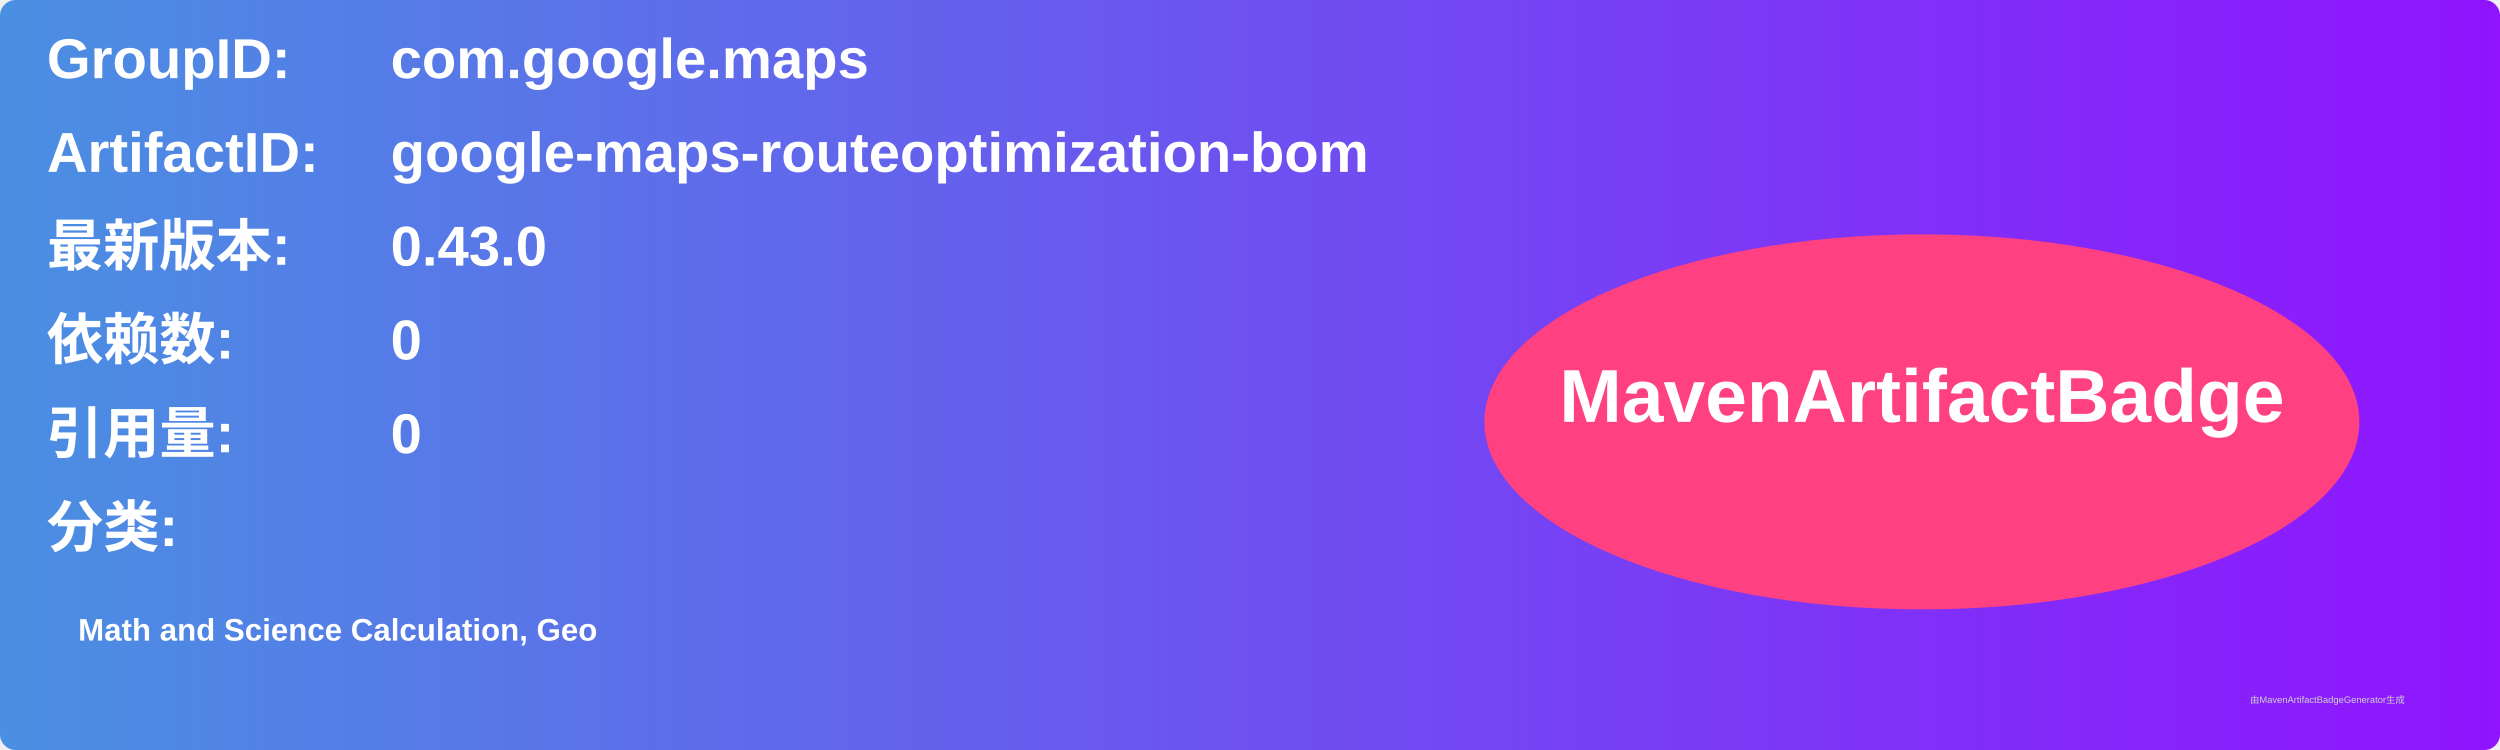
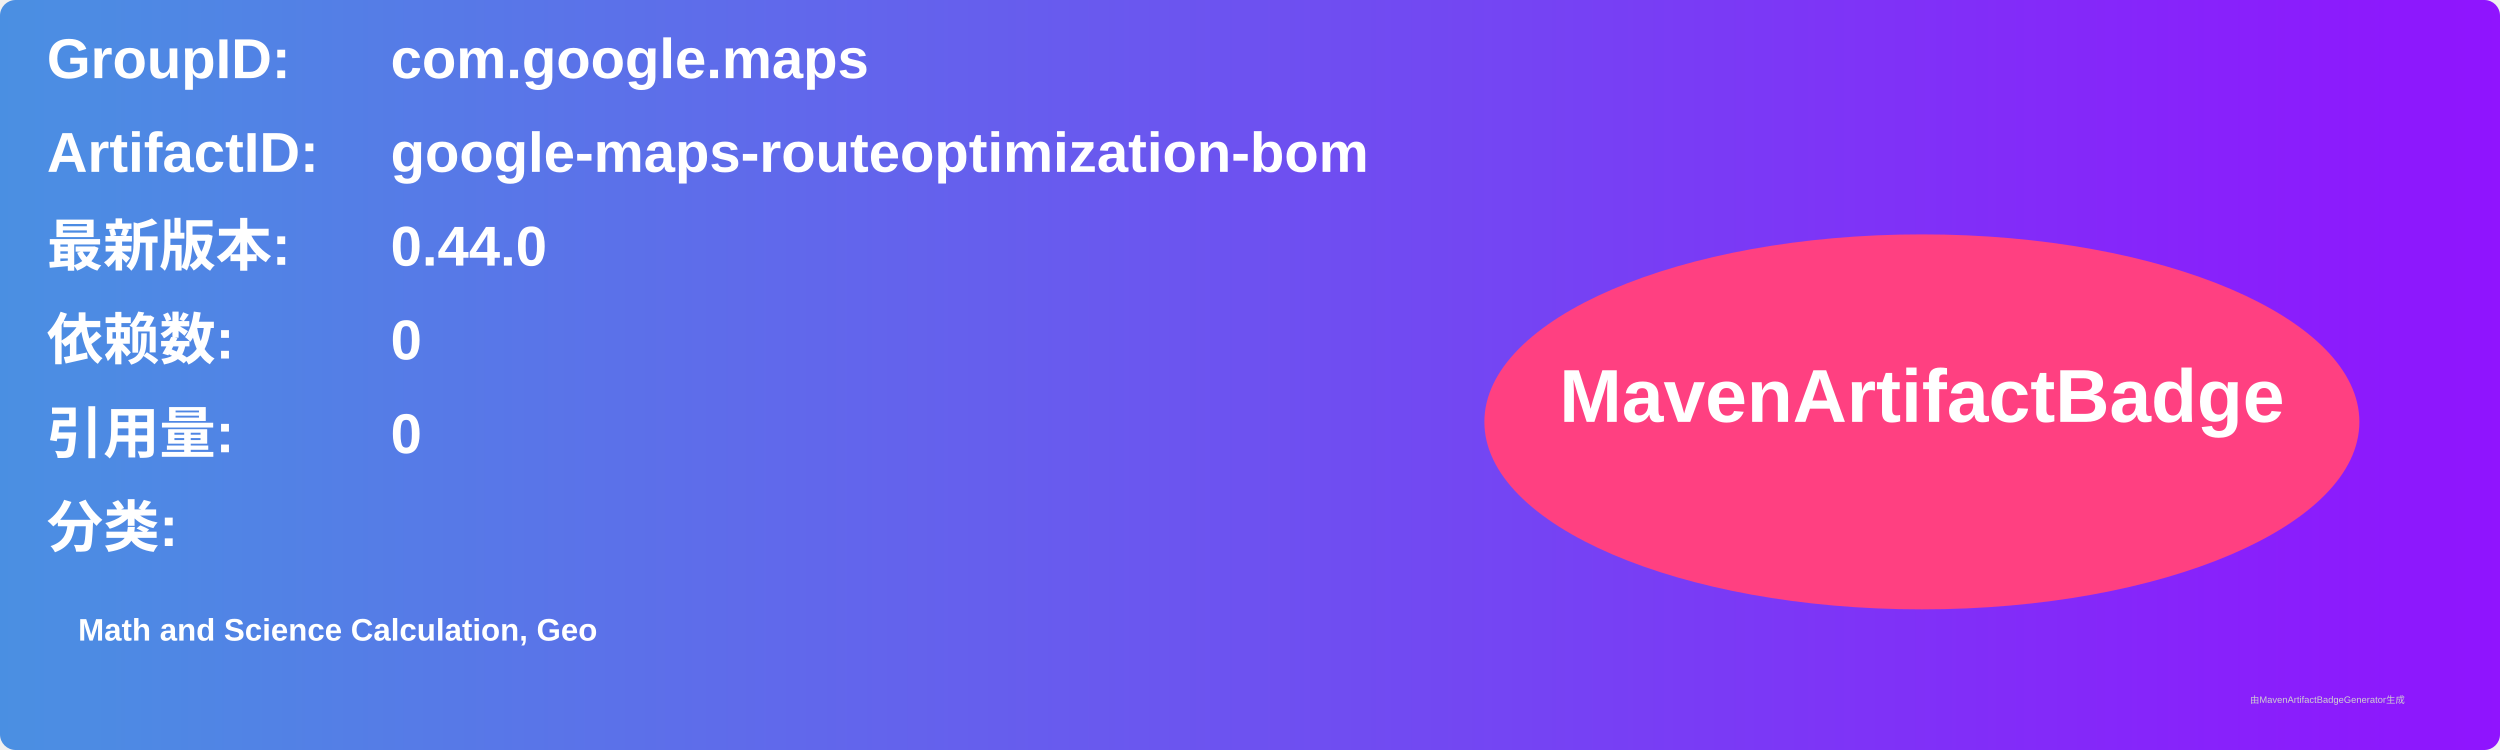
<svg xmlns="http://www.w3.org/2000/svg" width="800" height="240" viewBox="0 0 800 240">
  <linearGradient id="grad" x1="0%" y1="0%" x2="100%" y2="0%">
    <stop offset="0%" stop-color="#4a90e2" />
    <stop offset="100%" stop-color="#9013fe" />
  </linearGradient>
  <rect width="100%" height="100%" rx="5" ry="5" fill="url(#grad)" />
  <g transform="translate(15, 15)">
    <text x="0" y="10" font-family="Arial" font-size="18" fill="white" font-weight="bold" width="260">GroupID:</text>
    <text x="110" y="10" font-family="Arial" font-size="18" fill="white" font-weight="bold" width="460">com.google.maps</text>
    <text x="0" y="40" font-family="Arial" font-size="18" fill="white" font-weight="bold" width="260">ArtifactID:</text>
    <text x="110" y="40" font-family="Arial" font-size="18" fill="white" font-weight="bold" width="460">google-maps-routeoptimization-bom</text>
    <text x="0" y="70" font-family="Arial" font-size="18" fill="white" font-weight="bold">最新版本:</text>
    <text x="110" y="70" font-family="Arial" font-size="18" fill="white" font-weight="bold">
-       <tspan font-weight="bold">0.43.0</tspan>
+       <tspan font-weight="bold">0.44.0</tspan>
    </text>
    <text x="0" y="100" font-family="Arial" font-size="18" fill="white" font-weight="bold">依赖数: </text>
    <text x="110" y="100" font-family="Arial" font-size="18" fill="white">
      <tspan font-weight="bold">0</tspan>
    </text>
    <text x="0" y="130" font-family="Arial" font-size="18" fill="white" font-weight="bold">引用量: </text>
    <text x="110" y="130" font-family="Arial" font-size="18" fill="white">
      <tspan font-weight="bold">0</tspan>
    </text>
    <text x="0" y="160" font-family="Arial" font-size="18" fill="white" font-weight="bold">分类:</text>
    <text x="10" y="190" font-family="Arial" font-size="10" fill="white">
      <tspan font-weight="bold">Math and Science Calculation, Geo</tspan>
    </text>
    <ellipse cx="600" cy="120" rx="140" ry="60" fill="#ff4081" />
    <text x="600" y="120" text-anchor="middle" font-family="Arial" font-size="24" fill="white" font-weight="bold">MavenArtifactBadge</text>
  </g>
  <text x="720" y="225" font-family="Arial" font-size="3" fill="#d0d0d0">由MavenArtifactBadgeGenerator生成</text>
</svg>
